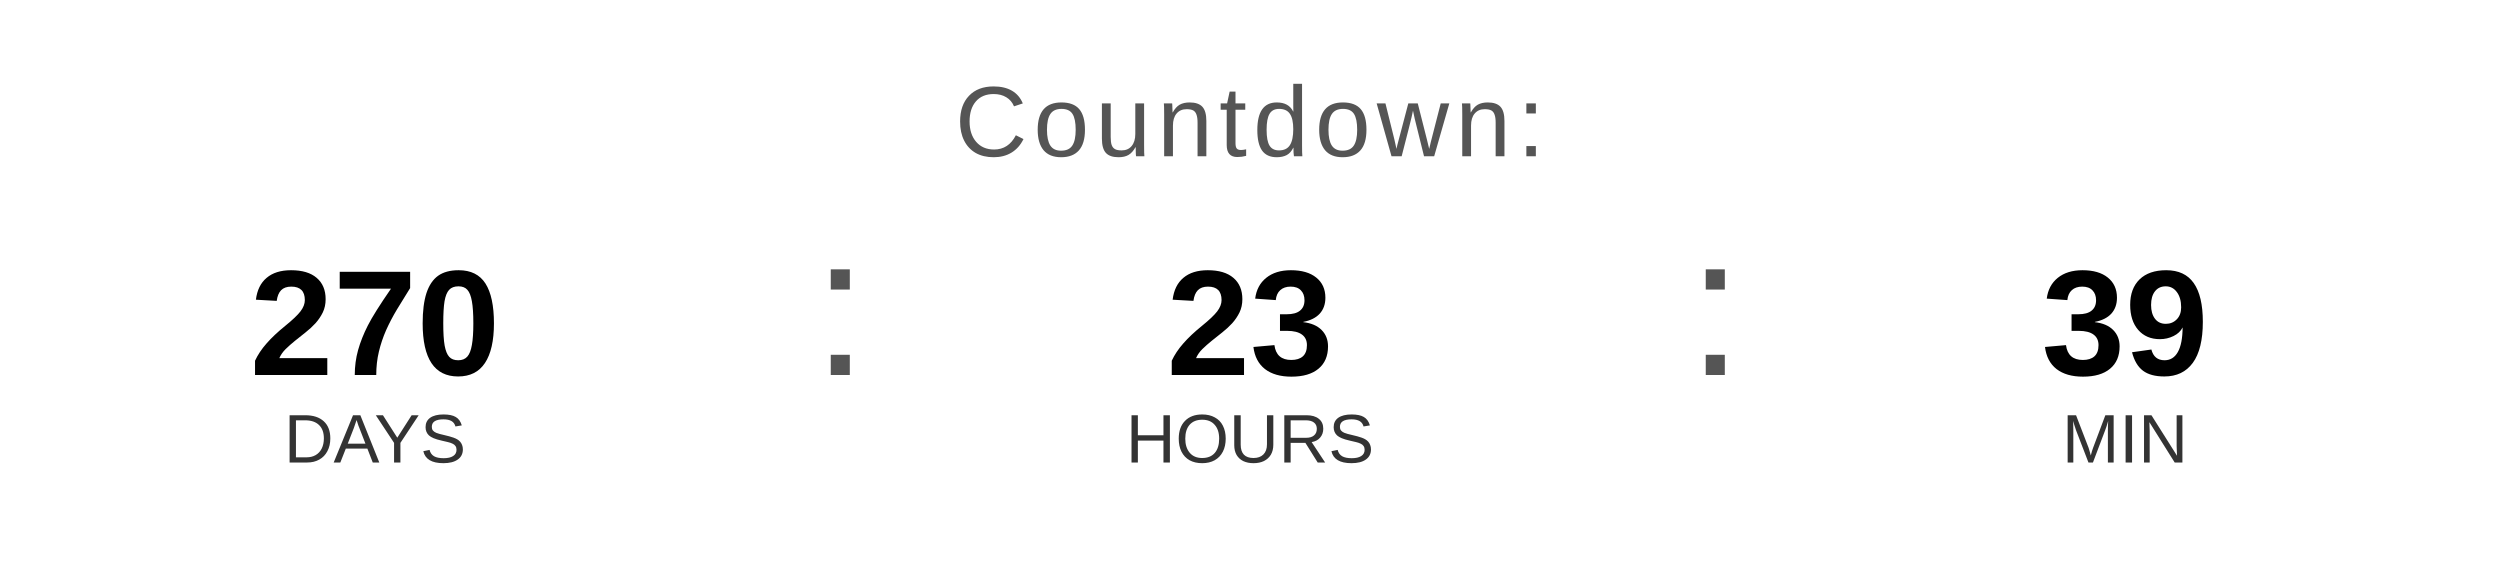
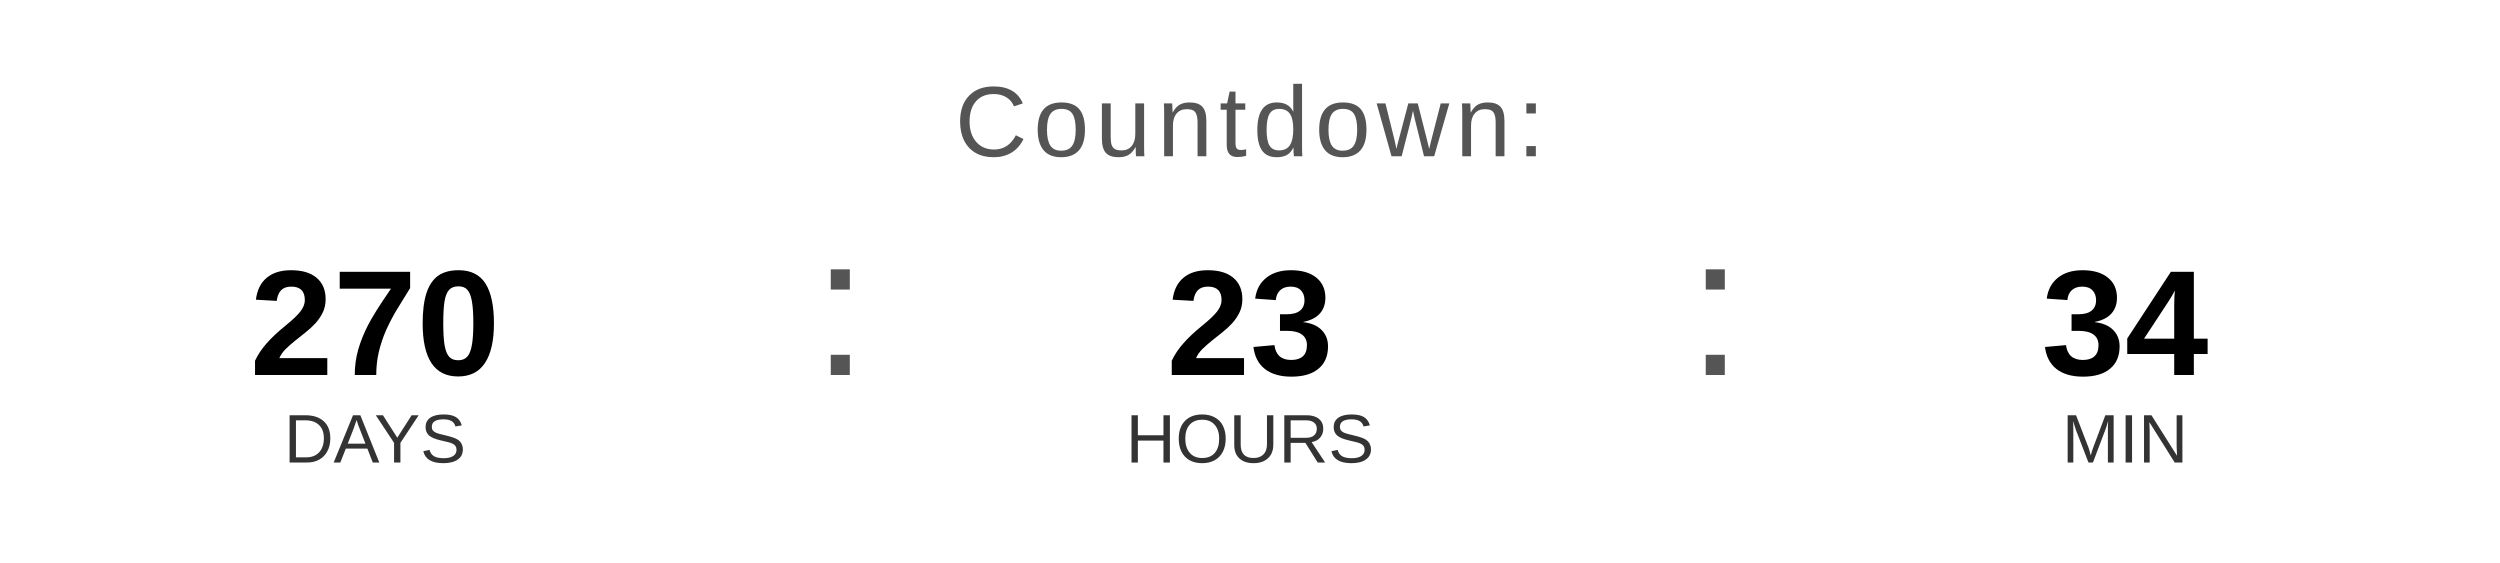
<svg xmlns="http://www.w3.org/2000/svg" width="400" height="90" viewBox="0 0 400 90">
  <text x="200" y="25" font-family="Arial, Helvetica, sans-serif" font-size="16" fill="#555555" text-anchor="middle" letter-spacing="1">
    Countdown:
  </text>
  <text x="60" y="60" font-family="Arial, Helvetica, sans-serif" font-size="24" font-weight="bold" fill="#000000" text-anchor="middle">270</text>
  <text x="60" y="74" font-family="Arial, Helvetica, sans-serif" font-size="11" fill="#333333" text-anchor="middle">DAYS</text>
  <text x="130" y="60" font-family="Arial, sans-serif" font-size="32" fill="#555555">:</text>
  <text x="200" y="60" font-family="Arial, Helvetica, sans-serif" font-size="24" font-weight="bold" fill="#000000" text-anchor="middle">23</text>
  <text x="200" y="74" font-family="Arial, Helvetica, sans-serif" font-size="11" fill="#333333" text-anchor="middle">HOURS</text>
  <text x="270" y="60" font-family="Arial, sans-serif" font-size="32" fill="#555555">:</text>
-   <text x="340" y="60" font-family="Arial, Helvetica, sans-serif" font-size="24" font-weight="bold" fill="#000000" text-anchor="middle">39</text>
+   <text x="340" y="60" font-family="Arial, Helvetica, sans-serif" font-size="24" font-weight="bold" fill="#000000" text-anchor="middle">34</text>
  <text x="340" y="74" font-family="Arial, Helvetica, sans-serif" font-size="11" fill="#333333" text-anchor="middle">MIN</text>
</svg>
